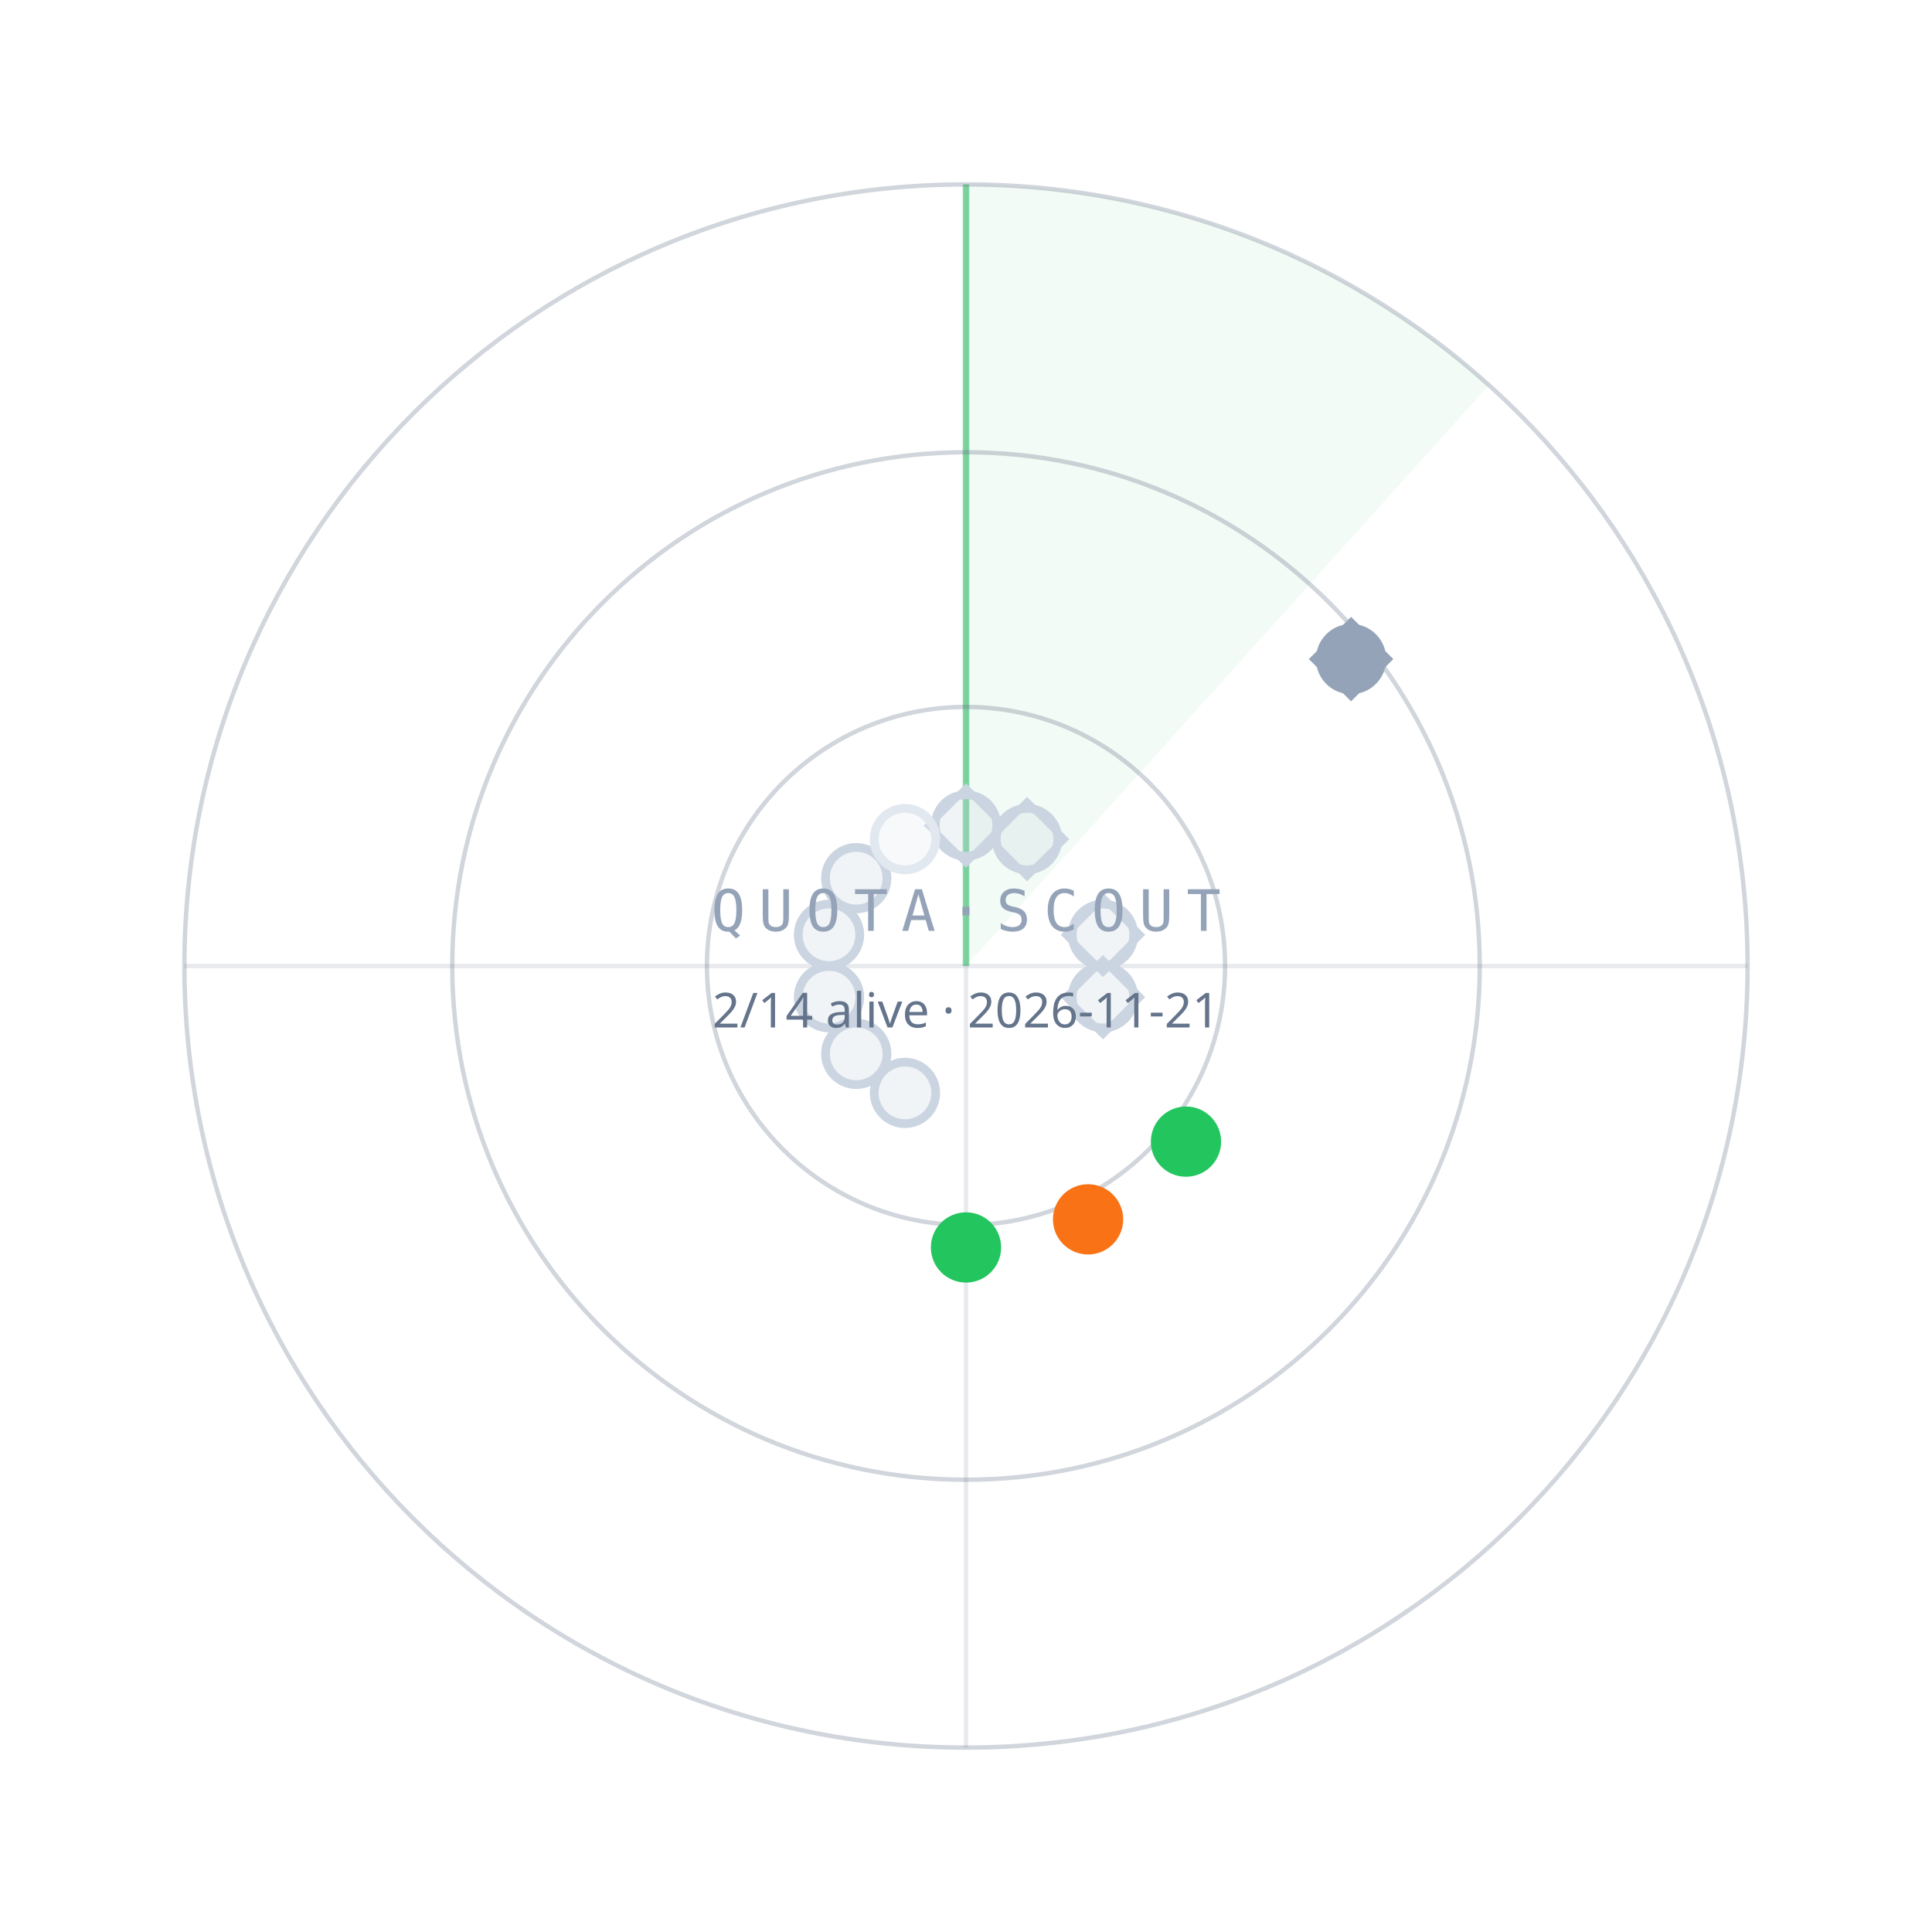
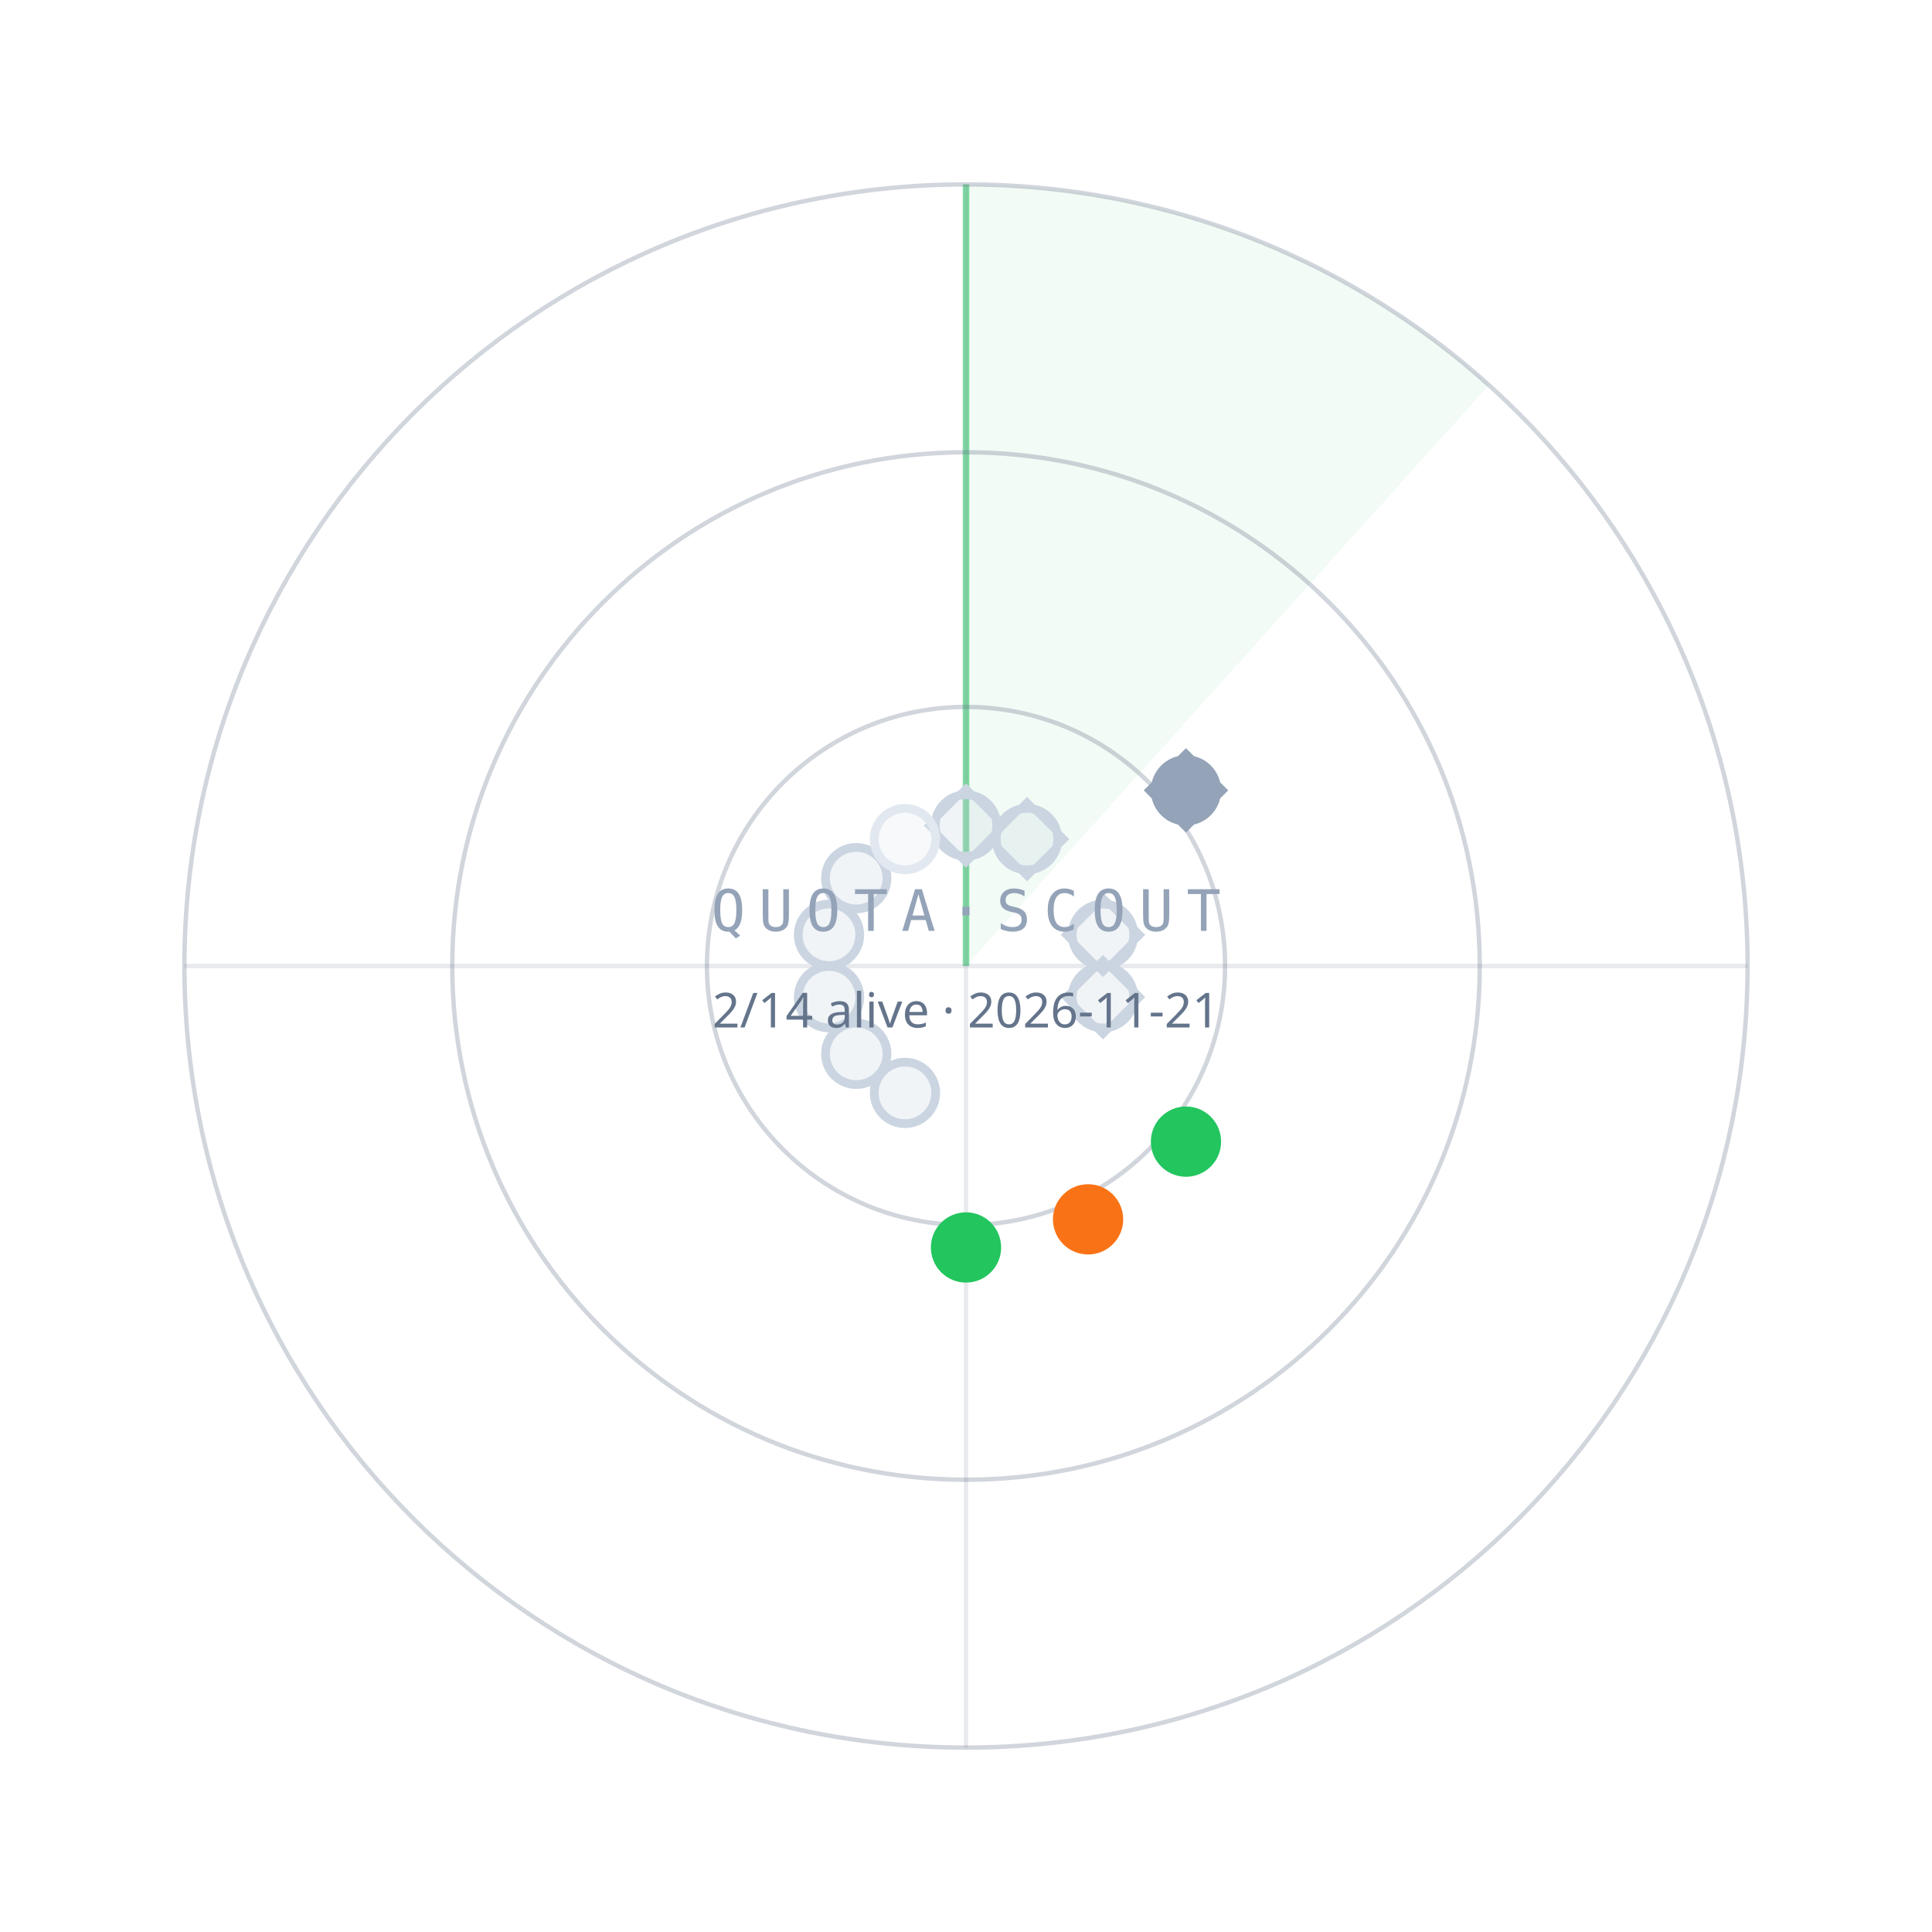
<svg xmlns="http://www.w3.org/2000/svg" width="440" height="440" viewBox="0 0 440 440">
  <path d="M220.0,220.0 L220.0,42.0 A178,178 0 0 1 339.1,87.7 Z" fill="#22C55E" fill-opacity="0.06" />
  <line x1="220.0" y1="220.0" x2="220.0" y2="42.0" stroke="#22C55E" stroke-opacity="0.55" stroke-width="1.5" />
  <circle cx="220.0" cy="220.0" r="59" fill="none" stroke="#64748B" stroke-opacity="0.30" />
  <circle cx="220.0" cy="220.0" r="117" fill="none" stroke="#64748B" stroke-opacity="0.30" />
  <circle cx="220.0" cy="220.0" r="178" fill="none" stroke="#64748B" stroke-opacity="0.30" />
  <line x1="42.0" y1="220.0" x2="398.0" y2="220.0" stroke="#64748B" stroke-opacity="0.15" />
  <line x1="220.0" y1="42.0" x2="220.0" y2="398.0" stroke="#64748B" stroke-opacity="0.15" />
  <circle cx="220.0" cy="188.0" r="7" fill="#CBD5E1" fill-opacity="0.25" stroke="#CBD5E1" stroke-width="2" />
  <rect x="-6" y="-6" width="12" height="12" transform="translate(220.0,188.0) rotate(45)" fill="none" stroke="#CBD5E1" stroke-width="1.6" />
  <circle cx="233.9" cy="191.1" r="7" fill="#CBD5E1" fill-opacity="0.25" stroke="#CBD5E1" stroke-width="2" />
  <rect x="-6" y="-6" width="12" height="12" transform="translate(233.9,191.1) rotate(45)" fill="none" stroke="#CBD5E1" stroke-width="1.6" />
-   <circle cx="307.7" cy="150.1" r="7" fill="#94A3B8" fill-opacity="1" stroke="#94A3B8" stroke-width="2" />
-   <rect x="-6" y="-6" width="12" height="12" transform="translate(307.7,150.1) rotate(45)" fill="none" stroke="#94A3B8" stroke-width="1.6" />
+   <circle cx="270.1" cy="180.0" r="7" fill="#94A3B8" fill-opacity="1" stroke="#94A3B8" stroke-width="2" />
+   <rect x="-6" y="-6" width="12" height="12" transform="translate(270.1,180.0) rotate(45)" fill="none" stroke="#94A3B8" stroke-width="1.6" />
  <circle cx="251.2" cy="212.9" r="7" fill="#CBD5E1" fill-opacity="0.25" stroke="#CBD5E1" stroke-width="2" />
  <rect x="-6" y="-6" width="12" height="12" transform="translate(251.2,212.9) rotate(45)" fill="none" stroke="#CBD5E1" stroke-width="1.6" />
  <circle cx="251.2" cy="227.1" r="7" fill="#CBD5E1" fill-opacity="0.25" stroke="#CBD5E1" stroke-width="2" />
  <rect x="-6" y="-6" width="12" height="12" transform="translate(251.2,227.1) rotate(45)" fill="none" stroke="#CBD5E1" stroke-width="1.6" />
  <circle cx="270.1" cy="260.0" r="7" fill="#22C55E" fill-opacity="1" stroke="#22C55E" stroke-width="2" />
  <circle cx="247.8" cy="277.7" r="7" fill="#F97316" fill-opacity="1" stroke="#F97316" stroke-width="2" />
  <circle cx="220.0" cy="284.1" r="7" fill="#22C55E" fill-opacity="1" stroke="#22C55E" stroke-width="2" />
  <circle cx="206.1" cy="248.9" r="7" fill="#CBD5E1" fill-opacity="0.25" stroke="#CBD5E1" stroke-width="2" />
  <circle cx="195.0" cy="240.0" r="7" fill="#CBD5E1" fill-opacity="0.25" stroke="#CBD5E1" stroke-width="2" />
  <circle cx="188.8" cy="227.1" r="7" fill="#CBD5E1" fill-opacity="0.25" stroke="#CBD5E1" stroke-width="2" />
  <circle cx="188.8" cy="212.9" r="7" fill="#CBD5E1" fill-opacity="0.25" stroke="#CBD5E1" stroke-width="2" />
  <circle cx="195.0" cy="200.0" r="7" fill="#CBD5E1" fill-opacity="0.25" stroke="#CBD5E1" stroke-width="2" />
  <circle cx="206.1" cy="191.1" r="7" fill="#E2E8F0" fill-opacity="0.25" stroke="#E2E8F0" stroke-width="2" />
  <text x="220.0" y="212.0" text-anchor="middle" font-family="ui-monospace,Menlo,monospace" font-size="13" letter-spacing="3" fill="#94A3B8">QUOTA·SCOUT</text>
  <text x="220.0" y="234.0" text-anchor="middle" font-family="sans-serif" font-size="11" fill="#64748B">2/14 alive · 2026-11-21</text>
</svg>
